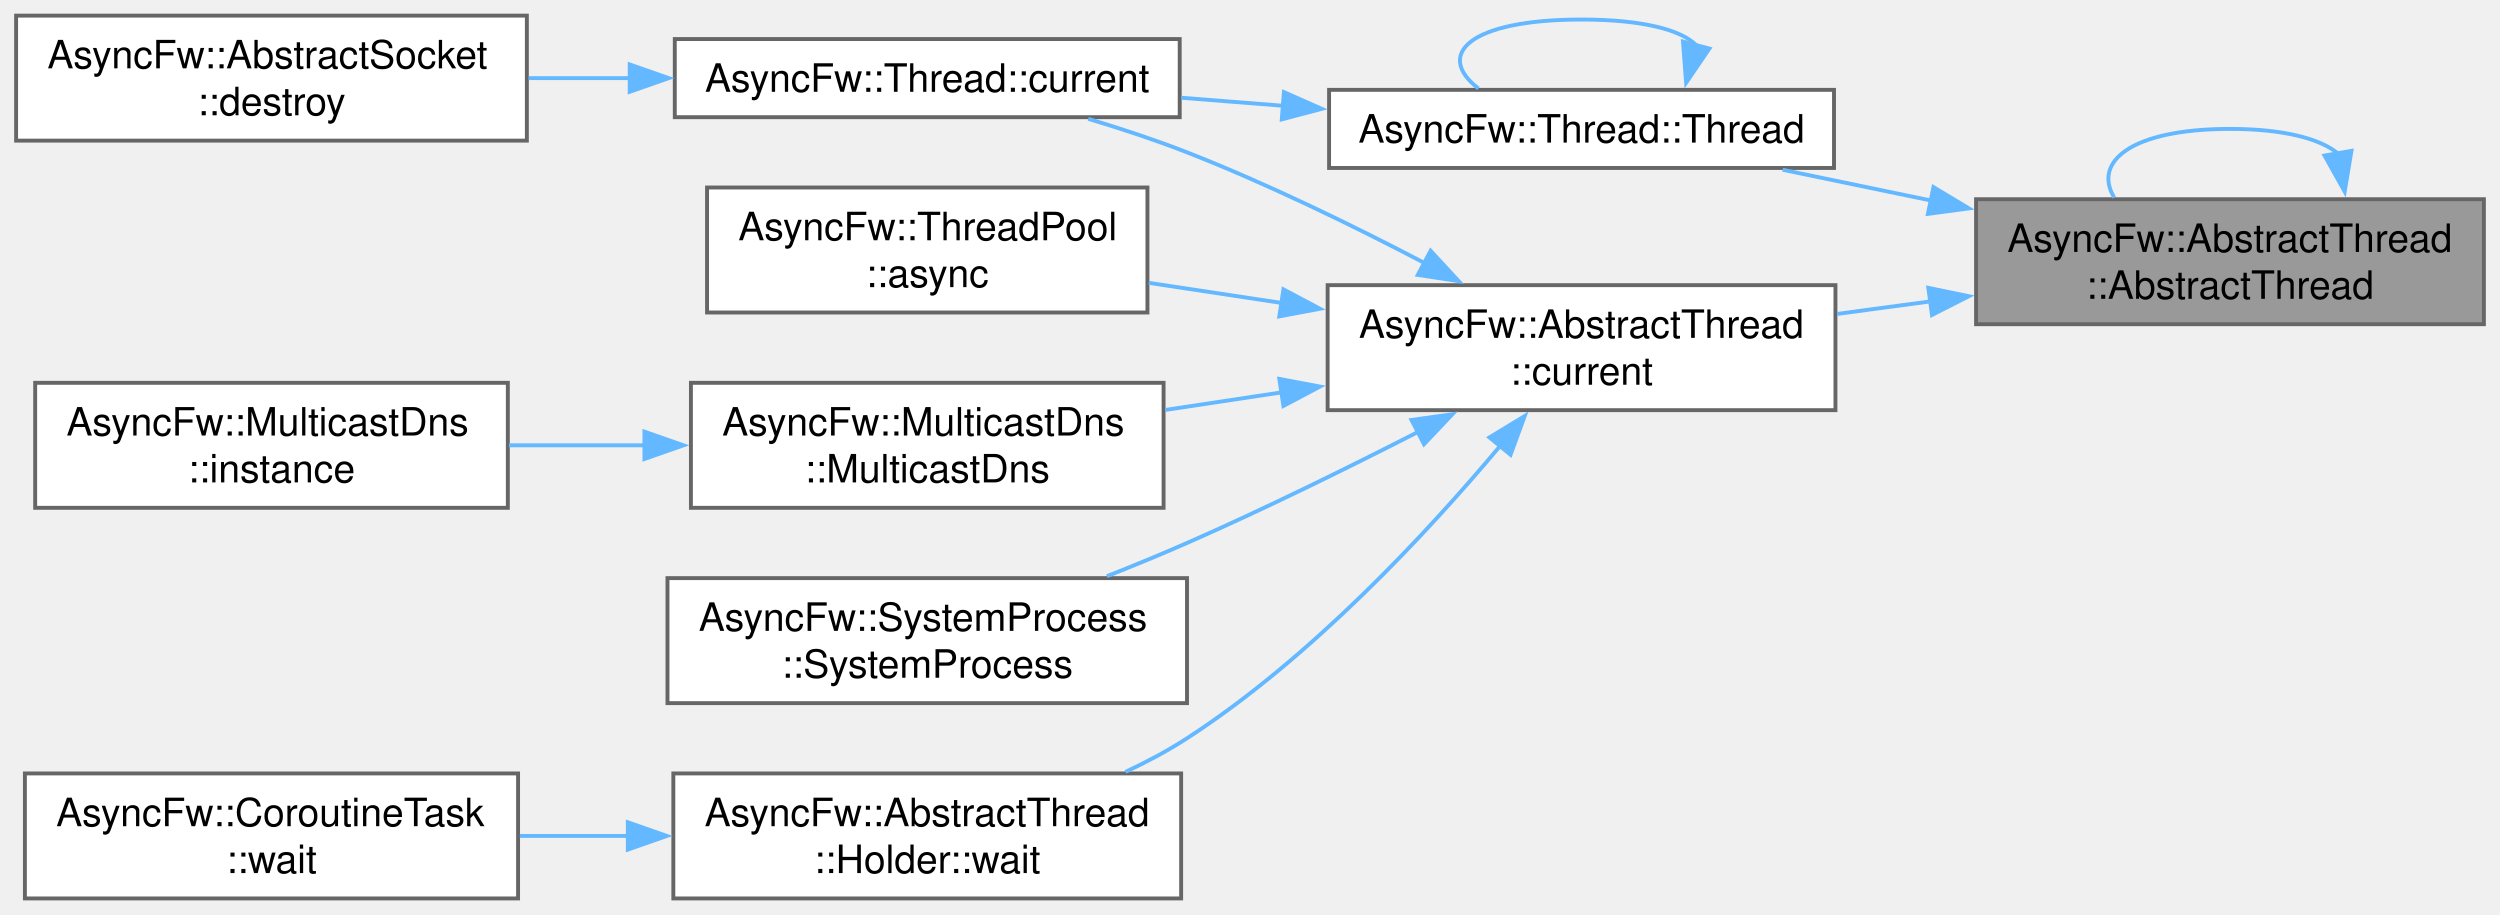
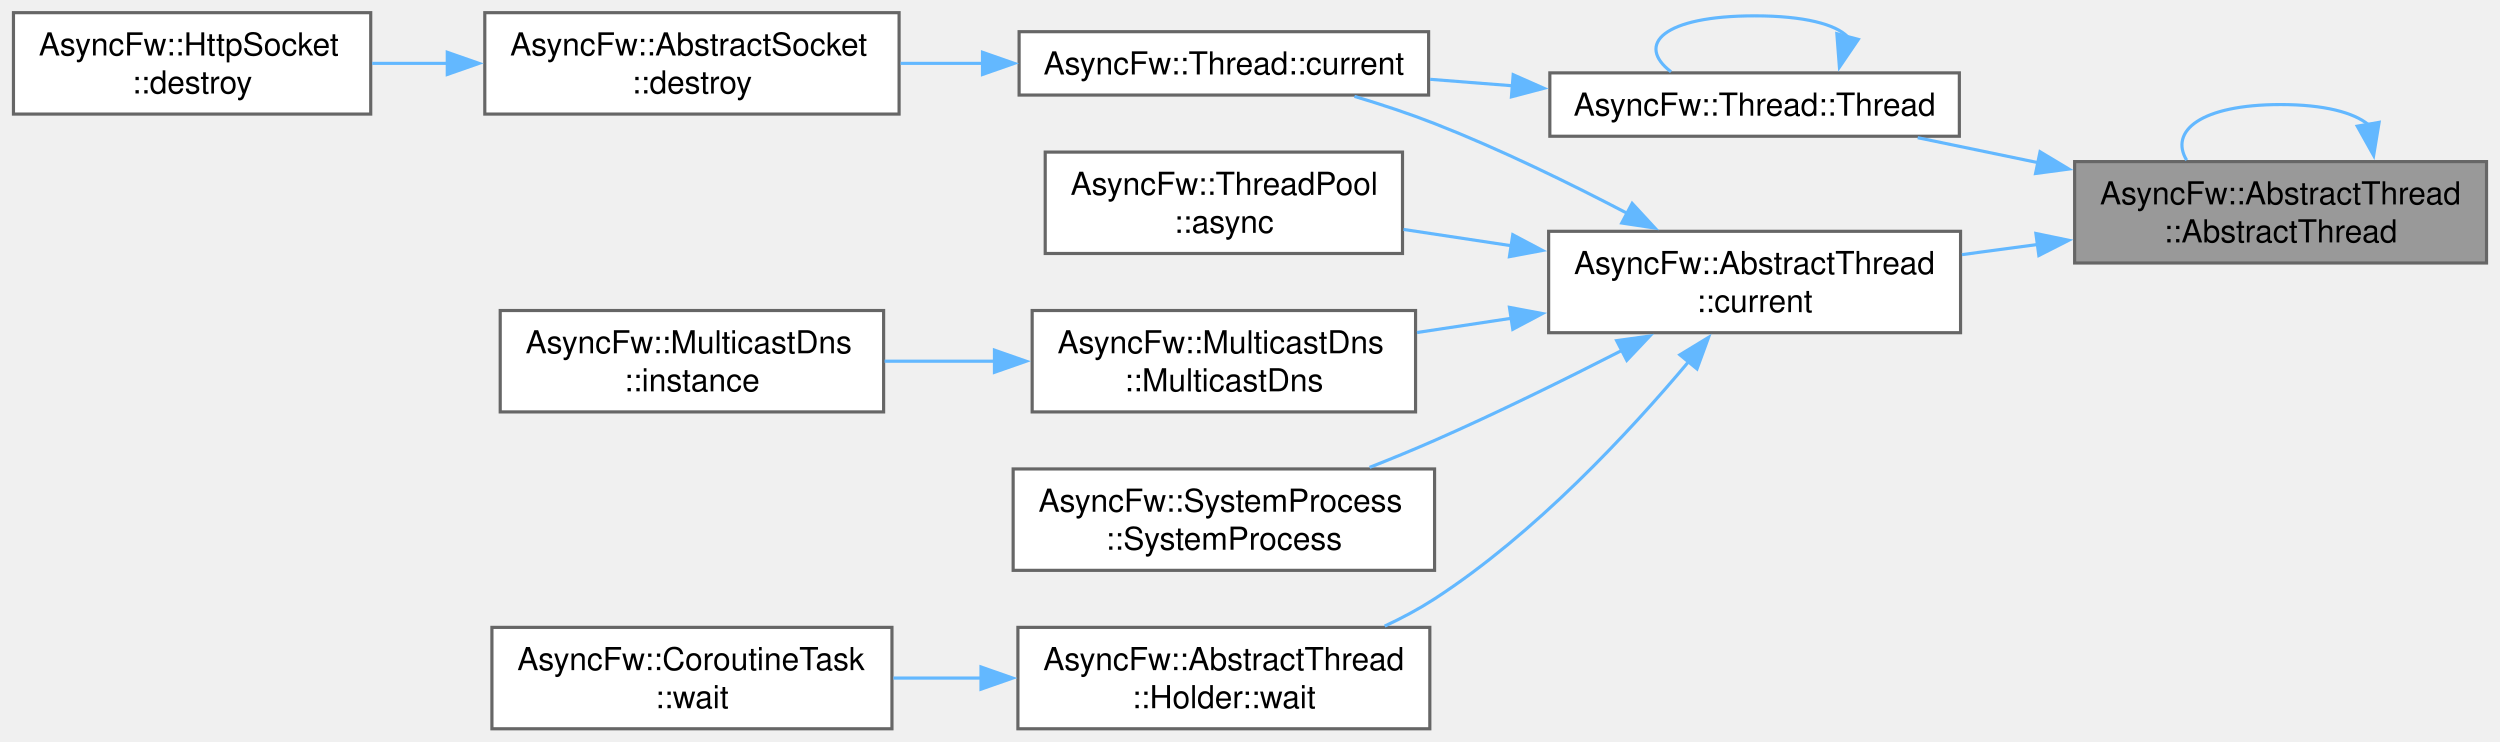
- <svg xmlns="http://www.w3.org/2000/svg" xmlns:xlink="http://www.w3.org/1999/xlink" width="640pt" height="234pt" viewBox="0.00 0.00 639.75 234.00">
+ <svg xmlns="http://www.w3.org/2000/svg" xmlns:xlink="http://www.w3.org/1999/xlink" width="789pt" height="234pt" viewBox="0.00 0.00 788.50 234.00">
  <g id="graph0" class="graph" transform="scale(1 1) rotate(0) translate(4 230)">
    <g id="Node000001" class="node">
      <g id="a_Node000001">
        <a xlink:title="Constructs a thread.">
-           <polygon fill="#999999" stroke="#666666" points="631.75,-179 501.75,-179 501.75,-147 631.75,-147 631.75,-179" />
-           <text text-anchor="start" x="509.75" y="-165.5" font-family="Helvetica,sans-Serif" font-size="10.00">AsyncFw::AbstractThread</text>
-           <text text-anchor="middle" x="566.75" y="-153.5" font-family="Helvetica,sans-Serif" font-size="10.00">::AbstractThread</text>
+           <polygon fill="#999999" stroke="#666666" points="780.5,-179 650.5,-179 650.5,-147 780.5,-147 780.5,-179" />
+           <text text-anchor="start" x="658.5" y="-165.5" font-family="Helvetica,sans-Serif" font-size="10.00">AsyncFw::AbstractThread</text>
+           <text text-anchor="middle" x="715.5" y="-153.5" font-family="Helvetica,sans-Serif" font-size="10.00">::AbstractThread</text>
        </a>
      </g>
    </g>
    <g id="edge1_Node000001_Node000001" class="edge">
      <g id="a_edge1_Node000001_Node000001">
        <a xlink:title=" ">
-           <path fill="none" stroke="#63b8ff" d="M594.41,-190.71C589.8,-194.48 580.58,-197 566.75,-197 541.46,-197 531.58,-188.58 537.11,-179.44" />
-           <polygon fill="#63b8ff" stroke="#63b8ff" points="597.85,-191.39 596.12,-180.93 590.95,-190.18 597.85,-191.39" />
+           <path fill="none" stroke="#63b8ff" d="M743.16,-190.71C738.55,-194.48 729.33,-197 715.5,-197 690.21,-197 680.33,-188.58 685.86,-179.44" />
+           <polygon fill="#63b8ff" stroke="#63b8ff" points="746.6,-191.39 744.87,-180.93 739.7,-190.18 746.6,-191.39" />
        </a>
      </g>
    </g>
    <g id="Node000002" class="node">
      <g id="a_Node000002">
        <a xlink:href="classAsyncFw_1_1AbstractThread.html#a09cdd1972b9416a7ddb2a1921f36938c" target="_top" xlink:title="Returns a pointer to the AsyncFw::AbstractThread that manages the currently executing thread.">
-           <polygon fill="white" stroke="#666666" points="465.75,-157 335.75,-157 335.75,-125 465.75,-125 465.75,-157" />
-           <text text-anchor="start" x="343.75" y="-143.5" font-family="Helvetica,sans-Serif" font-size="10.00">AsyncFw::AbstractThread</text>
-           <text text-anchor="middle" x="400.75" y="-131.5" font-family="Helvetica,sans-Serif" font-size="10.00">::current</text>
+           <polygon fill="white" stroke="#666666" points="614.5,-157 484.5,-157 484.5,-125 614.5,-125 614.5,-157" />
+           <text text-anchor="start" x="492.5" y="-143.5" font-family="Helvetica,sans-Serif" font-size="10.00">AsyncFw::AbstractThread</text>
+           <text text-anchor="middle" x="549.5" y="-131.5" font-family="Helvetica,sans-Serif" font-size="10.00">::current</text>
        </a>
      </g>
    </g>
    <g id="edge2_Node000001_Node000002" class="edge">
      <g id="a_edge2_Node000001_Node000002">
        <a xlink:title=" ">
-           <path fill="none" stroke="#63b8ff" d="M490.16,-152.86C482.15,-151.78 474.05,-150.7 466.18,-149.64" />
-           <polygon fill="#63b8ff" stroke="#63b8ff" points="489.53,-156.31 499.9,-154.17 490.46,-149.37 489.53,-156.31" />
-         </a>
-       </g>
-     </g>
-     <g id="Node000011" class="node">
-       <g id="a_Node000011">
+           <path fill="none" stroke="#63b8ff" d="M638.91,-152.86C630.9,-151.78 622.8,-150.7 614.93,-149.64" />
+           <polygon fill="#63b8ff" stroke="#63b8ff" points="638.28,-156.31 648.65,-154.17 639.21,-149.37 638.28,-156.31" />
+         </a>
+       </g>
+     </g>
+     <g id="Node000012" class="node">
+       <g id="a_Node000012">
        <a xlink:href="classAsyncFw_1_1Thread.html#afc5e422090767dd84020381fb9a4d490" target="_top" xlink:title="Constructs a thread.">
-           <polygon fill="white" stroke="#666666" points="465.38,-207 336.12,-207 336.12,-187 465.38,-187 465.38,-207" />
-           <text text-anchor="middle" x="400.75" y="-193.5" font-family="Helvetica,sans-Serif" font-size="10.00">AsyncFw::Thread::Thread</text>
-         </a>
-       </g>
-     </g>
-     <g id="edge11_Node000001_Node000011" class="edge">
-       <g id="a_edge11_Node000001_Node000011">
-         <a xlink:title=" ">
-           <path fill="none" stroke="#63b8ff" d="M490.18,-178.67C477.32,-181.33 464.24,-184.04 452.23,-186.54" />
-           <polygon fill="#63b8ff" stroke="#63b8ff" points="490.84,-182.1 499.92,-176.65 489.42,-175.25 490.84,-182.1" />
+           <polygon fill="white" stroke="#666666" points="614.12,-207 484.88,-207 484.88,-187 614.12,-187 614.12,-207" />
+           <text text-anchor="middle" x="549.5" y="-193.5" font-family="Helvetica,sans-Serif" font-size="10.00">AsyncFw::Thread::Thread</text>
+         </a>
+       </g>
+     </g>
+     <g id="edge12_Node000001_Node000012" class="edge">
+       <g id="a_edge12_Node000001_Node000012">
+         <a xlink:title=" ">
+           <path fill="none" stroke="#63b8ff" d="M638.93,-178.67C626.07,-181.33 612.99,-184.04 600.98,-186.54" />
+           <polygon fill="#63b8ff" stroke="#63b8ff" points="639.59,-182.1 648.67,-176.65 638.17,-175.25 639.59,-182.1" />
        </a>
      </g>
    </g>
    <g id="Node000003" class="node">
      <g id="a_Node000003">
        <a xlink:href="classAsyncFw_1_1ThreadPool.html#a9919894e586310a7ea5b780845376e17" target="_top" xlink:title="Asynchronously invokes a void function in the target thread, and executes a result callback in the ca...">
-           <polygon fill="white" stroke="#666666" points="289.62,-182 176.88,-182 176.88,-150 289.62,-150 289.62,-182" />
-           <text text-anchor="start" x="184.88" y="-168.5" font-family="Helvetica,sans-Serif" font-size="10.00">AsyncFw::ThreadPool</text>
-           <text text-anchor="middle" x="233.25" y="-156.5" font-family="Helvetica,sans-Serif" font-size="10.00">::async</text>
+           <polygon fill="white" stroke="#666666" points="438.38,-182 325.62,-182 325.62,-150 438.38,-150 438.38,-182" />
+           <text text-anchor="start" x="333.62" y="-168.5" font-family="Helvetica,sans-Serif" font-size="10.00">AsyncFw::ThreadPool</text>
+           <text text-anchor="middle" x="382" y="-156.5" font-family="Helvetica,sans-Serif" font-size="10.00">::async</text>
        </a>
      </g>
    </g>
    <g id="edge3_Node000002_Node000003" class="edge">
      <g id="a_edge3_Node000002_Node000003">
        <a xlink:title=" ">
-           <path fill="none" stroke="#63b8ff" d="M323.93,-152.45C312.48,-154.18 300.86,-155.94 289.94,-157.59" />
-           <polygon fill="#63b8ff" stroke="#63b8ff" points="324.43,-155.92 333.79,-150.96 323.38,-149 324.43,-155.92" />
+           <path fill="none" stroke="#63b8ff" d="M472.68,-152.45C461.23,-154.18 449.61,-155.94 438.69,-157.59" />
+           <polygon fill="#63b8ff" stroke="#63b8ff" points="473.18,-155.92 482.54,-150.96 472.13,-149 473.18,-155.92" />
        </a>
      </g>
    </g>
    <g id="Node000004" class="node">
      <g id="a_Node000004">
        <a xlink:href="classAsyncFw_1_1Thread.html#a0a3bd6a54db28f73ff59cfea6a40b07a" target="_top" xlink:title="Returns a pointer to the AsyncFw::Thread that manages the currently executing thread.">
-           <polygon fill="white" stroke="#666666" points="297.88,-220 168.62,-220 168.62,-200 297.88,-200 297.88,-220" />
-           <text text-anchor="middle" x="233.25" y="-206.5" font-family="Helvetica,sans-Serif" font-size="10.00">AsyncFw::Thread::current</text>
+           <polygon fill="white" stroke="#666666" points="446.62,-220 317.38,-220 317.38,-200 446.62,-200 446.62,-220" />
+           <text text-anchor="middle" x="382" y="-206.5" font-family="Helvetica,sans-Serif" font-size="10.00">AsyncFw::Thread::current</text>
        </a>
      </g>
    </g>
    <g id="edge4_Node000002_Node000004" class="edge">
      <g id="a_edge4_Node000002_Node000004">
        <a xlink:title=" ">
-           <path fill="none" stroke="#63b8ff" d="M360.7,-162.59C342.53,-172.1 320.4,-182.92 299.75,-191 291.7,-194.15 282.92,-197.05 274.47,-199.58" />
-           <polygon fill="#63b8ff" stroke="#63b8ff" points="362.11,-165.81 369.3,-158.03 358.82,-159.62 362.11,-165.81" />
-         </a>
-       </g>
-     </g>
-     <g id="Node000006" class="node">
-       <g id="a_Node000006">
+           <path fill="none" stroke="#63b8ff" d="M509.45,-162.59C491.28,-172.1 469.15,-182.92 448.5,-191 440.45,-194.15 431.67,-197.05 423.22,-199.58" />
+           <polygon fill="#63b8ff" stroke="#63b8ff" points="510.86,-165.81 518.05,-158.03 507.57,-159.62 510.86,-165.81" />
+         </a>
+       </g>
+     </g>
+     <g id="Node000007" class="node">
+       <g id="a_Node000007">
        <a xlink:href="classAsyncFw_1_1MulticastDns.html#ab9bfb41e98cd4ecf1cc63f8acd023afd" target="_top" xlink:title="Initializes the mDNS node with a specific target service type (e.g., &quot;_http._tcp&quot;).">
-           <polygon fill="white" stroke="#666666" points="293.75,-132 172.75,-132 172.75,-100 293.75,-100 293.75,-132" />
-           <text text-anchor="start" x="180.75" y="-118.5" font-family="Helvetica,sans-Serif" font-size="10.00">AsyncFw::MulticastDns</text>
-           <text text-anchor="middle" x="233.25" y="-106.5" font-family="Helvetica,sans-Serif" font-size="10.00">::MulticastDns</text>
-         </a>
-       </g>
-     </g>
-     <g id="edge6_Node000002_Node000006" class="edge">
-       <g id="a_edge6_Node000002_Node000006">
-         <a xlink:title=" ">
-           <path fill="none" stroke="#63b8ff" d="M324.07,-129.57C314.06,-128.06 303.91,-126.52 294.21,-125.06" />
-           <polygon fill="#63b8ff" stroke="#63b8ff" points="323.38,-133 333.79,-131.04 324.43,-126.08 323.38,-133" />
-         </a>
-       </g>
-     </g>
-     <g id="Node000008" class="node">
-       <g id="a_Node000008">
-         <a xlink:href="classAsyncFw_1_1SystemProcess.html#acf60a585a89304fdb3580e9add06d155" target="_top" xlink:title="False Управляет вводом данных в запущенный процесс. Это режим ввода по умолчанию для канала ввода">
-           <polygon fill="white" stroke="#666666" points="299.75,-82 166.75,-82 166.75,-50 299.75,-50 299.75,-82" />
-           <text text-anchor="start" x="174.75" y="-68.5" font-family="Helvetica,sans-Serif" font-size="10.00">AsyncFw::SystemProcess</text>
-           <text text-anchor="middle" x="233.25" y="-56.5" font-family="Helvetica,sans-Serif" font-size="10.00">::SystemProcess</text>
-         </a>
-       </g>
-     </g>
-     <g id="edge8_Node000002_Node000008" class="edge">
-       <g id="a_edge8_Node000002_Node000008">
-         <a xlink:title=" ">
-           <path fill="none" stroke="#63b8ff" d="M358.92,-119.44C340.96,-110.26 319.51,-99.68 299.75,-91 293.18,-88.11 286.15,-85.22 279.24,-82.49" />
-           <polygon fill="#63b8ff" stroke="#63b8ff" points="357.21,-122.49 367.7,-123.96 360.42,-116.27 357.21,-122.49" />
+           <polygon fill="white" stroke="#666666" points="442.5,-132 321.5,-132 321.5,-100 442.5,-100 442.5,-132" />
+           <text text-anchor="start" x="329.5" y="-118.5" font-family="Helvetica,sans-Serif" font-size="10.00">AsyncFw::MulticastDns</text>
+           <text text-anchor="middle" x="382" y="-106.5" font-family="Helvetica,sans-Serif" font-size="10.00">::MulticastDns</text>
+         </a>
+       </g>
+     </g>
+     <g id="edge7_Node000002_Node000007" class="edge">
+       <g id="a_edge7_Node000002_Node000007">
+         <a xlink:title=" ">
+           <path fill="none" stroke="#63b8ff" d="M472.82,-129.57C462.81,-128.06 452.66,-126.52 442.96,-125.06" />
+           <polygon fill="#63b8ff" stroke="#63b8ff" points="472.13,-133 482.54,-131.04 473.18,-126.08 472.13,-133" />
        </a>
      </g>
    </g>
    <g id="Node000009" class="node">
      <g id="a_Node000009">
-         <a xlink:href="classAsyncFw_1_1AbstractThread_1_1Holder.html#a795fc5bb1d23123fc892b8d414c56083" target="_top" xlink:title="Runs nested exec() and wait for it completed.">
-           <polygon fill="white" stroke="#666666" points="298.25,-32 168.25,-32 168.25,0 298.25,0 298.25,-32" />
-           <text text-anchor="start" x="176.25" y="-18.5" font-family="Helvetica,sans-Serif" font-size="10.00">AsyncFw::AbstractThread</text>
-           <text text-anchor="middle" x="233.25" y="-6.5" font-family="Helvetica,sans-Serif" font-size="10.00">::Holder::wait</text>
+         <a xlink:href="classAsyncFw_1_1SystemProcess.html#acf60a585a89304fdb3580e9add06d155" target="_top" xlink:title="False Управляет вводом данных в запущенный процесс. Это режим ввода по умолчанию для канала ввода">
+           <polygon fill="white" stroke="#666666" points="448.5,-82 315.5,-82 315.5,-50 448.5,-50 448.5,-82" />
+           <text text-anchor="start" x="323.5" y="-68.5" font-family="Helvetica,sans-Serif" font-size="10.00">AsyncFw::SystemProcess</text>
+           <text text-anchor="middle" x="382" y="-56.5" font-family="Helvetica,sans-Serif" font-size="10.00">::SystemProcess</text>
        </a>
      </g>
    </g>
    <g id="edge9_Node000002_Node000009" class="edge">
      <g id="a_edge9_Node000002_Node000009">
        <a xlink:title=" ">
-           <path fill="none" stroke="#63b8ff" d="M379.89,-115.82C361.22,-93.57 331.48,-61.56 299.75,-41 294.85,-37.82 289.48,-34.96 284,-32.4" />
-           <polygon fill="#63b8ff" stroke="#63b8ff" points="377.17,-118.02 386.22,-123.52 382.57,-113.57 377.17,-118.02" />
+           <path fill="none" stroke="#63b8ff" d="M507.67,-119.44C489.71,-110.26 468.26,-99.68 448.5,-91 441.93,-88.11 434.9,-85.22 427.99,-82.49" />
+           <polygon fill="#63b8ff" stroke="#63b8ff" points="505.96,-122.49 516.45,-123.96 509.17,-116.27 505.96,-122.49" />
+         </a>
+       </g>
+     </g>
+     <g id="Node000010" class="node">
+       <g id="a_Node000010">
+         <a xlink:href="classAsyncFw_1_1AbstractThread_1_1Holder.html#a795fc5bb1d23123fc892b8d414c56083" target="_top" xlink:title="Runs nested exec() and wait for it completed.">
+           <polygon fill="white" stroke="#666666" points="447,-32 317,-32 317,0 447,0 447,-32" />
+           <text text-anchor="start" x="325" y="-18.5" font-family="Helvetica,sans-Serif" font-size="10.00">AsyncFw::AbstractThread</text>
+           <text text-anchor="middle" x="382" y="-6.5" font-family="Helvetica,sans-Serif" font-size="10.00">::Holder::wait</text>
+         </a>
+       </g>
+     </g>
+     <g id="edge10_Node000002_Node000010" class="edge">
+       <g id="a_edge10_Node000002_Node000010">
+         <a xlink:title=" ">
+           <path fill="none" stroke="#63b8ff" d="M528.64,-115.82C509.97,-93.57 480.23,-61.56 448.5,-41 443.6,-37.82 438.23,-34.96 432.75,-32.4" />
+           <polygon fill="#63b8ff" stroke="#63b8ff" points="525.92,-118.02 534.97,-123.52 531.32,-113.57 525.92,-118.02" />
        </a>
      </g>
    </g>
    <g id="Node000005" class="node">
      <g id="a_Node000005">
        <a xlink:href="classAsyncFw_1_1AbstractSocket.html#a73a200f0008dbf9f820bdb2b8a0054cf" target="_top" xlink:title="Schedules the socket for deferred asynchronous destruction.">
-           <polygon fill="white" stroke="#666666" points="130.75,-226 0,-226 0,-194 130.75,-194 130.75,-226" />
-           <text text-anchor="start" x="8" y="-212.5" font-family="Helvetica,sans-Serif" font-size="10.00">AsyncFw::AbstractSocket</text>
-           <text text-anchor="middle" x="65.38" y="-200.5" font-family="Helvetica,sans-Serif" font-size="10.00">::destroy</text>
+           <polygon fill="white" stroke="#666666" points="279.5,-226 148.75,-226 148.75,-194 279.5,-194 279.5,-226" />
+           <text text-anchor="start" x="156.75" y="-212.5" font-family="Helvetica,sans-Serif" font-size="10.00">AsyncFw::AbstractSocket</text>
+           <text text-anchor="middle" x="214.12" y="-200.5" font-family="Helvetica,sans-Serif" font-size="10.00">::destroy</text>
        </a>
      </g>
    </g>
    <g id="edge5_Node000004_Node000005" class="edge">
      <g id="a_edge5_Node000004_Node000005">
        <a xlink:title=" ">
-           <path fill="none" stroke="#63b8ff" d="M157.27,-210C148.58,-210 139.77,-210 131.23,-210" />
-           <polygon fill="#63b8ff" stroke="#63b8ff" points="157.08,-213.5 167.08,-210 157.08,-206.5 157.08,-213.5" />
-         </a>
-       </g>
-     </g>
-     <g id="Node000007" class="node">
-       <g id="a_Node000007">
+           <path fill="none" stroke="#63b8ff" d="M306.02,-210C297.33,-210 288.52,-210 279.98,-210" />
+           <polygon fill="#63b8ff" stroke="#63b8ff" points="305.83,-213.5 315.83,-210 305.83,-206.5 305.83,-213.5" />
+         </a>
+       </g>
+     </g>
+     <g id="Node000006" class="node">
+       <g id="a_Node000006">
+         <a xlink:href="classAsyncFw_1_1HttpSocket.html#a8268467d3581a4d393e9ccd288de32ff" target="_top" xlink:title="Schedules the socket for deferred asynchronous destruction.">
+           <polygon fill="white" stroke="#666666" points="112.75,-226 0,-226 0,-194 112.75,-194 112.75,-226" />
+           <text text-anchor="start" x="8" y="-212.5" font-family="Helvetica,sans-Serif" font-size="10.00">AsyncFw::HttpSocket</text>
+           <text text-anchor="middle" x="56.38" y="-200.5" font-family="Helvetica,sans-Serif" font-size="10.00">::destroy</text>
+         </a>
+       </g>
+     </g>
+     <g id="edge6_Node000005_Node000006" class="edge">
+       <g id="a_edge6_Node000005_Node000006">
+         <a xlink:title=" ">
+           <path fill="none" stroke="#63b8ff" d="M137.09,-210C129.04,-210 120.96,-210 113.2,-210" />
+           <polygon fill="#63b8ff" stroke="#63b8ff" points="136.91,-213.5 146.91,-210 136.91,-206.5 136.91,-213.5" />
+         </a>
+       </g>
+     </g>
+     <g id="Node000008" class="node">
+       <g id="a_Node000008">
        <a xlink:href="classAsyncFw_1_1MulticastDns.html#a61341fa78536e7a787bbbce75116ef3e" target="_top" xlink:title="Returns the global default instance pointer.">
-           <polygon fill="white" stroke="#666666" points="125.88,-132 4.88,-132 4.88,-100 125.88,-100 125.88,-132" />
-           <text text-anchor="start" x="12.88" y="-118.5" font-family="Helvetica,sans-Serif" font-size="10.00">AsyncFw::MulticastDns</text>
-           <text text-anchor="middle" x="65.38" y="-106.5" font-family="Helvetica,sans-Serif" font-size="10.00">::instance</text>
-         </a>
-       </g>
-     </g>
-     <g id="edge7_Node000006_Node000007" class="edge">
-       <g id="a_edge7_Node000006_Node000007">
-         <a xlink:title=" ">
-           <path fill="none" stroke="#63b8ff" d="M160.92,-116C149.34,-116 137.44,-116 126.17,-116" />
-           <polygon fill="#63b8ff" stroke="#63b8ff" points="160.85,-119.5 170.85,-116 160.85,-112.5 160.85,-119.5" />
-         </a>
-       </g>
-     </g>
-     <g id="Node000010" class="node">
-       <g id="a_Node000010">
+           <polygon fill="white" stroke="#666666" points="274.62,-132 153.62,-132 153.62,-100 274.62,-100 274.62,-132" />
+           <text text-anchor="start" x="161.62" y="-118.5" font-family="Helvetica,sans-Serif" font-size="10.00">AsyncFw::MulticastDns</text>
+           <text text-anchor="middle" x="214.12" y="-106.5" font-family="Helvetica,sans-Serif" font-size="10.00">::instance</text>
+         </a>
+       </g>
+     </g>
+     <g id="edge8_Node000007_Node000008" class="edge">
+       <g id="a_edge8_Node000007_Node000008">
+         <a xlink:title=" ">
+           <path fill="none" stroke="#63b8ff" d="M309.67,-116C298.09,-116 286.19,-116 274.92,-116" />
+           <polygon fill="#63b8ff" stroke="#63b8ff" points="309.6,-119.5 319.6,-116 309.6,-112.5 309.6,-119.5" />
+         </a>
+       </g>
+     </g>
+     <g id="Node000011" class="node">
+       <g id="a_Node000011">
        <a xlink:href="structAsyncFw_1_1CoroutineTask.html#a820a0a3410c4a14a71ad3599f46c1bb0" target="_top" xlink:title="Runs nested Thread::exec() and wait for task finished.">
-           <polygon fill="white" stroke="#666666" points="128.5,-32 2.25,-32 2.25,0 128.5,0 128.5,-32" />
-           <text text-anchor="start" x="10.25" y="-18.5" font-family="Helvetica,sans-Serif" font-size="10.00">AsyncFw::CoroutineTask</text>
-           <text text-anchor="middle" x="65.38" y="-6.5" font-family="Helvetica,sans-Serif" font-size="10.00">::wait</text>
-         </a>
-       </g>
-     </g>
-     <g id="edge10_Node000009_Node000010" class="edge">
-       <g id="a_edge10_Node000009_Node000010">
-         <a xlink:title=" ">
-           <path fill="none" stroke="#63b8ff" d="M156.84,-16C147.52,-16 138.07,-16 128.97,-16" />
-           <polygon fill="#63b8ff" stroke="#63b8ff" points="156.6,-19.5 166.6,-16 156.6,-12.5 156.6,-19.5" />
-         </a>
-       </g>
-     </g>
-     <g id="edge12_Node000011_Node000004" class="edge">
-       <g id="a_edge12_Node000011_Node000004">
-         <a xlink:title=" ">
-           <path fill="none" stroke="#63b8ff" d="M324.41,-202.92C315.7,-203.6 306.88,-204.29 298.34,-204.97" />
-           <polygon fill="#63b8ff" stroke="#63b8ff" points="324.56,-206.42 334.25,-202.14 324.01,-199.44 324.56,-206.42" />
-         </a>
-       </g>
-     </g>
-     <g id="edge13_Node000011_Node000011" class="edge">
-       <g id="a_edge13_Node000011_Node000011">
-         <a xlink:title=" ">
-           <path fill="none" stroke="#63b8ff" d="M430.09,-218.44C426.31,-222.3 416.53,-225 400.75,-225 371.89,-225 363.1,-215.98 374.37,-207.34" />
-           <polygon fill="#63b8ff" stroke="#63b8ff" points="433.48,-217.56 427.52,-208.8 426.71,-219.37 433.48,-217.56" />
+           <polygon fill="white" stroke="#666666" points="277.25,-32 151,-32 151,0 277.25,0 277.25,-32" />
+           <text text-anchor="start" x="159" y="-18.5" font-family="Helvetica,sans-Serif" font-size="10.00">AsyncFw::CoroutineTask</text>
+           <text text-anchor="middle" x="214.12" y="-6.5" font-family="Helvetica,sans-Serif" font-size="10.00">::wait</text>
+         </a>
+       </g>
+     </g>
+     <g id="edge11_Node000010_Node000011" class="edge">
+       <g id="a_edge11_Node000010_Node000011">
+         <a xlink:title=" ">
+           <path fill="none" stroke="#63b8ff" d="M305.59,-16C296.27,-16 286.82,-16 277.72,-16" />
+           <polygon fill="#63b8ff" stroke="#63b8ff" points="305.35,-19.5 315.35,-16 305.35,-12.5 305.35,-19.5" />
+         </a>
+       </g>
+     </g>
+     <g id="edge13_Node000012_Node000004" class="edge">
+       <g id="a_edge13_Node000012_Node000004">
+         <a xlink:title=" ">
+           <path fill="none" stroke="#63b8ff" d="M473.16,-202.92C464.45,-203.6 455.63,-204.29 447.09,-204.97" />
+           <polygon fill="#63b8ff" stroke="#63b8ff" points="473.31,-206.42 483,-202.14 472.76,-199.44 473.31,-206.42" />
+         </a>
+       </g>
+     </g>
+     <g id="edge14_Node000012_Node000012" class="edge">
+       <g id="a_edge14_Node000012_Node000012">
+         <a xlink:title=" ">
+           <path fill="none" stroke="#63b8ff" d="M578.84,-218.44C575.06,-222.3 565.28,-225 549.5,-225 520.64,-225 511.85,-215.98 523.12,-207.34" />
+           <polygon fill="#63b8ff" stroke="#63b8ff" points="582.23,-217.56 576.27,-208.8 575.46,-219.37 582.23,-217.56" />
        </a>
      </g>
    </g>
  </g>
</svg>
